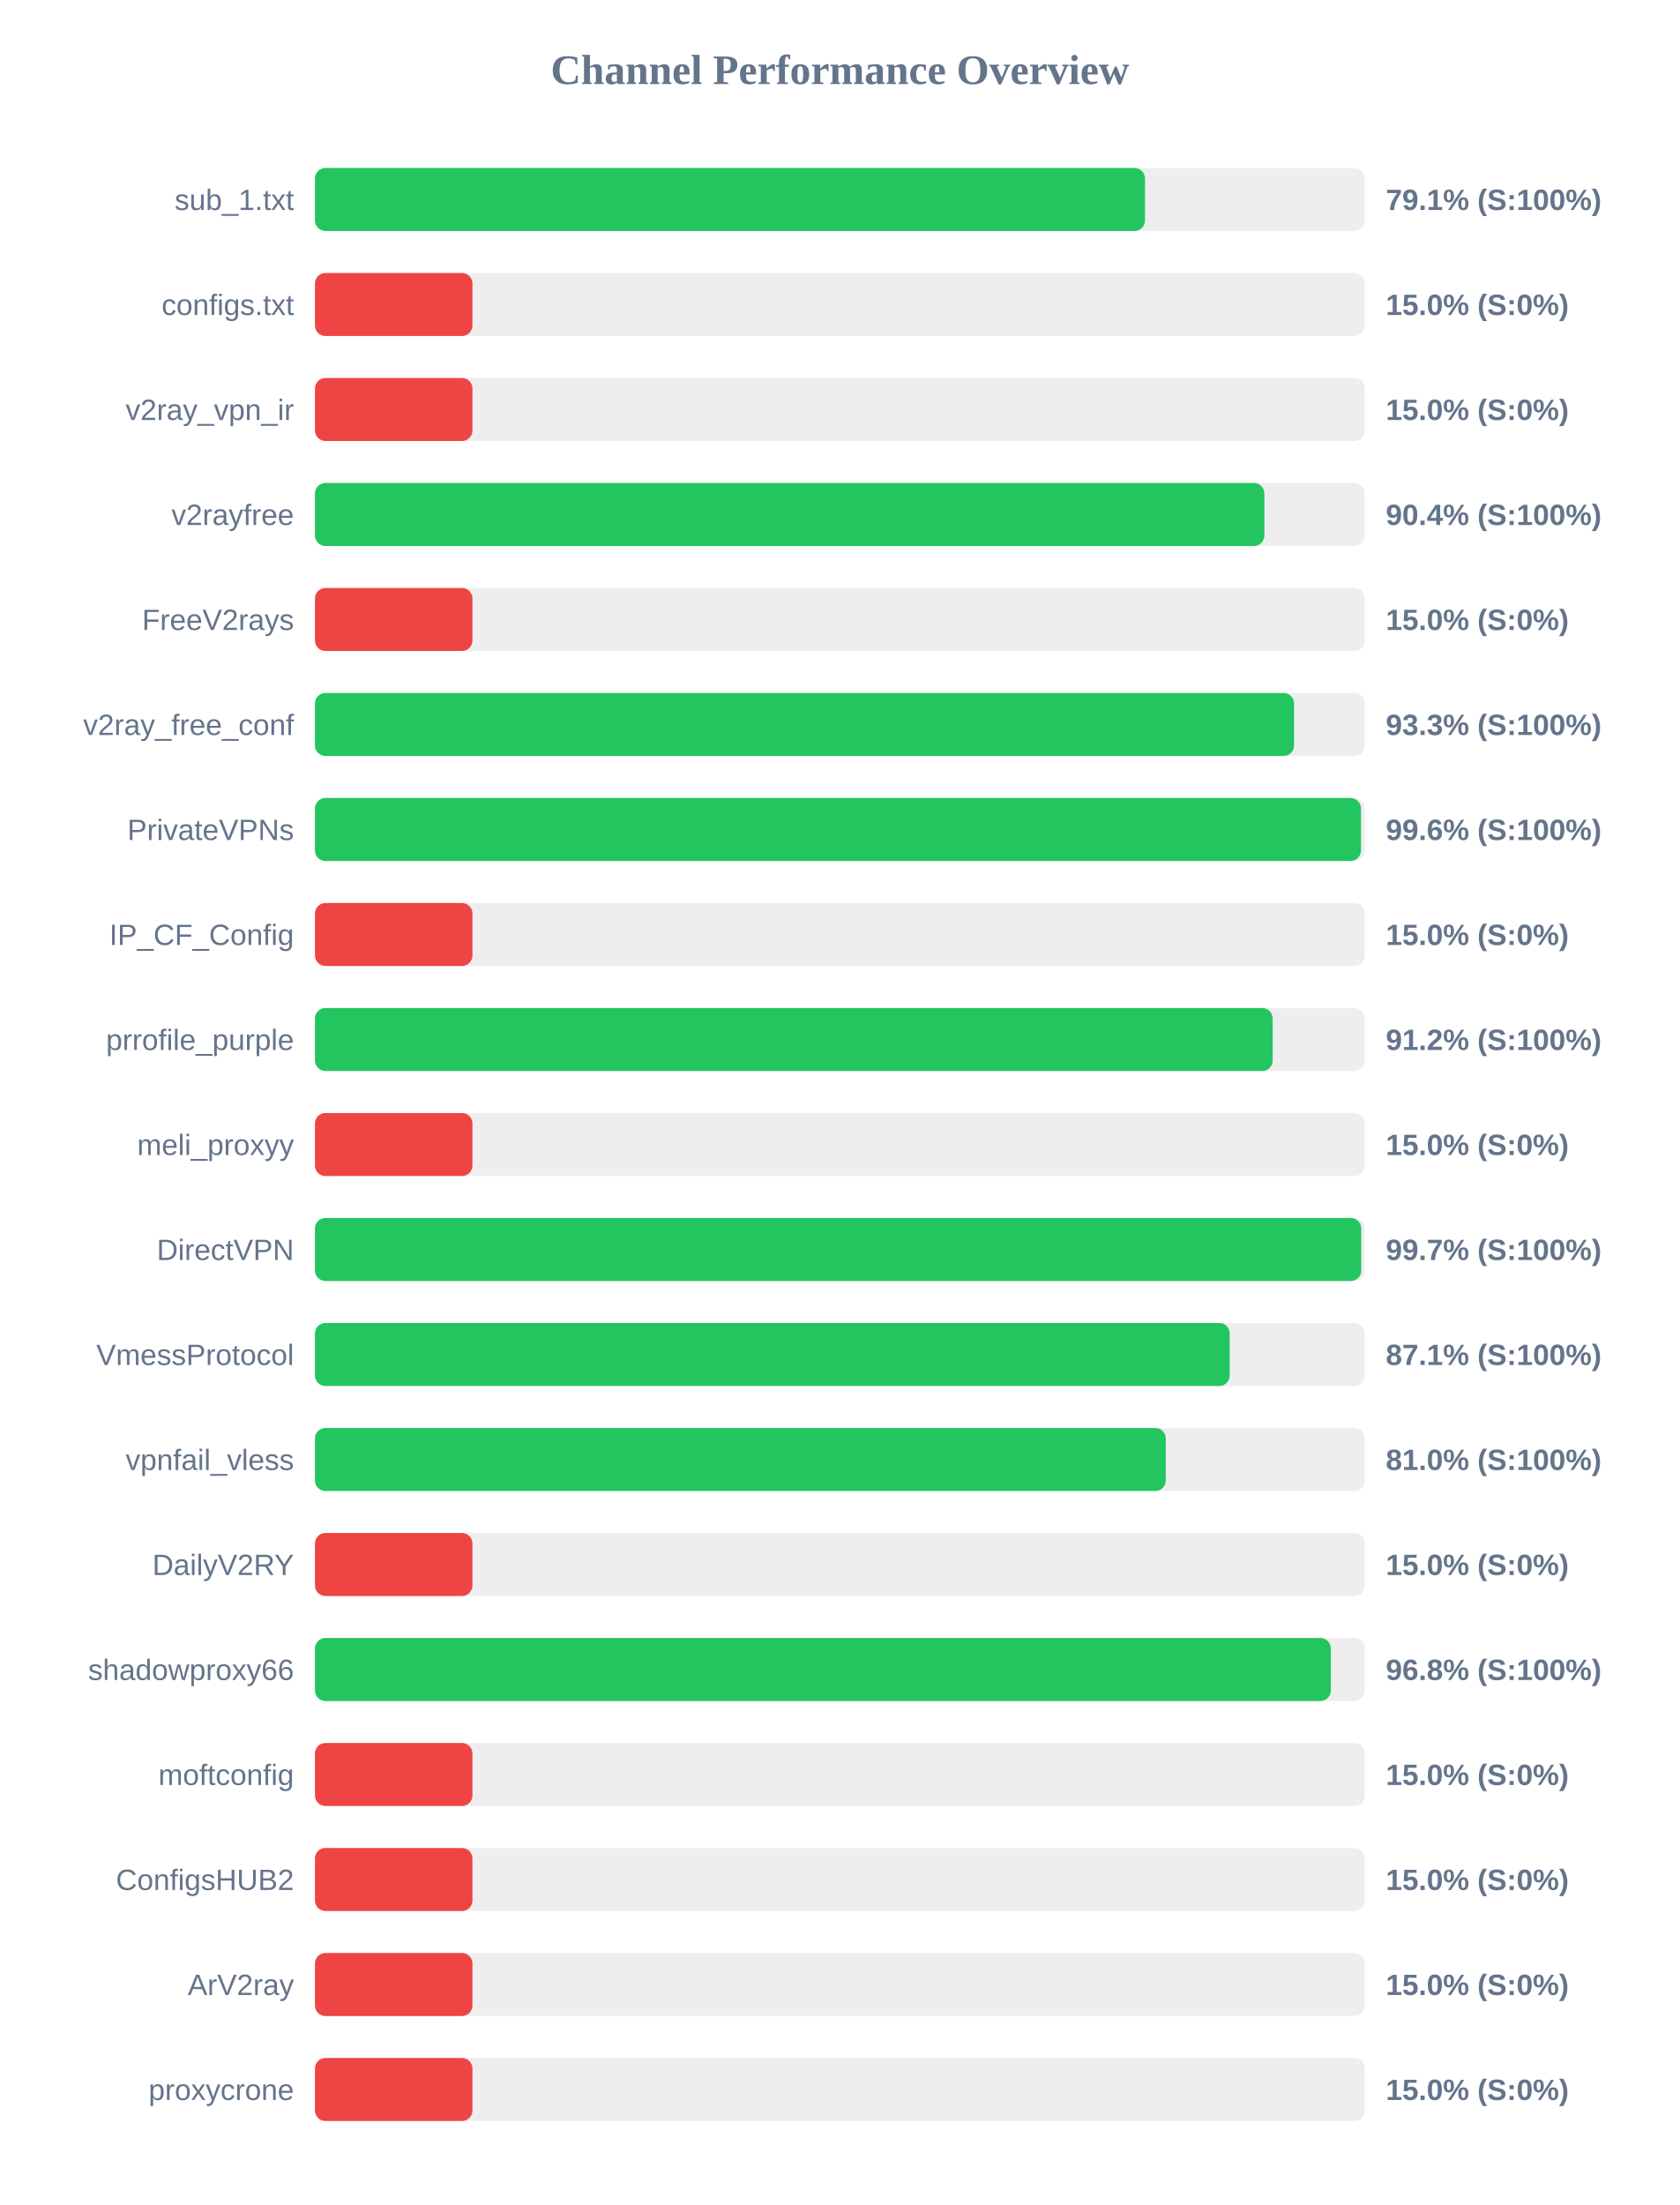
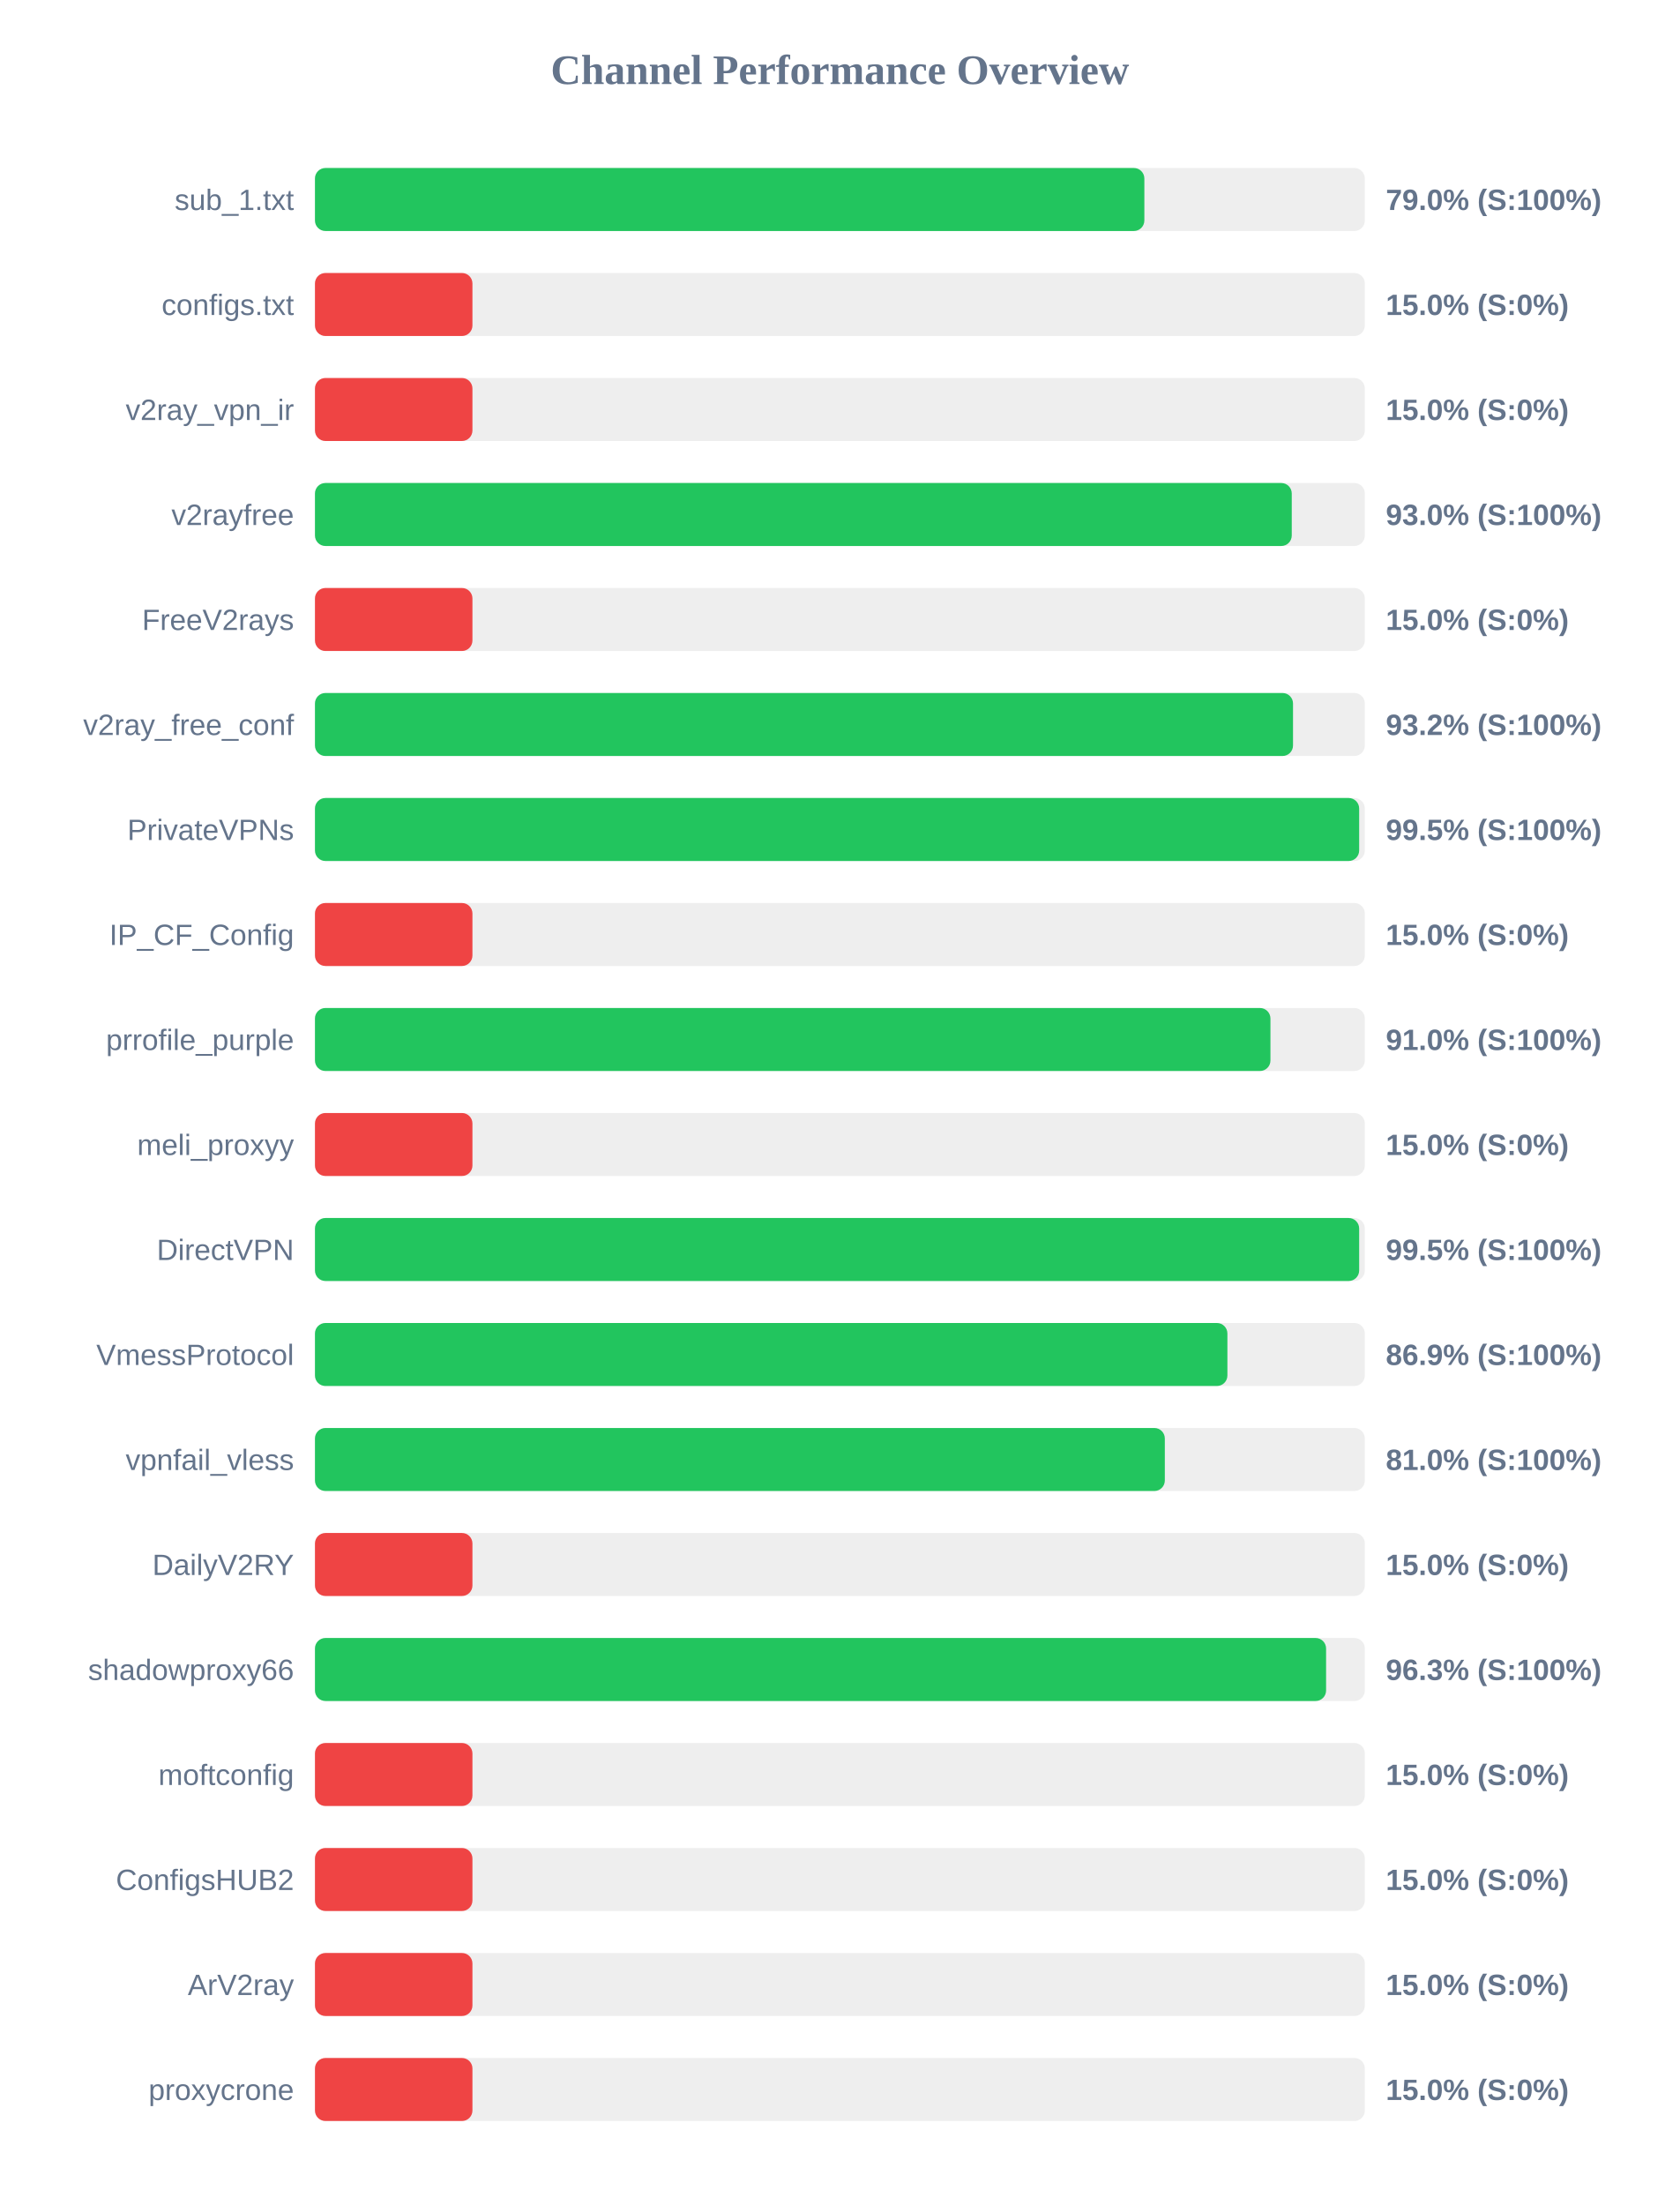
<svg xmlns="http://www.w3.org/2000/svg" width="800" height="1050" version="1.1">
  <style>
        .row { font: 14px Arial; fill: #64748b; }
        .score { font: bold 14px Arial; fill: #64748b; }
    </style>
  <text x="400" y="40" text-anchor="middle" font-size="20px" font-weight="bold" fill="#64748b">Channel Performance Overview</text>
  <rect x="150" y="80" width="500" height="30" fill="#eee" rx="5" />
-   <rect x="150" y="80" width="395.3" height="30" fill="#22c55e" rx="5" />
+   <rect x="150" y="80" width="395.0" height="30" fill="#22c55e" rx="5" />
  <text x="140" y="100" text-anchor="end" class="row">sub_1.txt</text>
-   <text x="660" y="100" text-anchor="start" class="score">79.1% (S:100%)</text>
+   <text x="660" y="100" text-anchor="start" class="score">79.0% (S:100%)</text>
  <rect x="150" y="130" width="500" height="30" fill="#eee" rx="5" />
  <rect x="150" y="130" width="75.0" height="30" fill="#ef4444" rx="5" />
  <text x="140" y="150" text-anchor="end" class="row">configs.txt</text>
  <text x="660" y="150" text-anchor="start" class="score">15.0% (S:0%)</text>
  <rect x="150" y="180" width="500" height="30" fill="#eee" rx="5" />
  <rect x="150" y="180" width="75.0" height="30" fill="#ef4444" rx="5" />
  <text x="140" y="200" text-anchor="end" class="row">v2ray_vpn_ir</text>
  <text x="660" y="200" text-anchor="start" class="score">15.0% (S:0%)</text>
  <rect x="150" y="230" width="500" height="30" fill="#eee" rx="5" />
-   <rect x="150" y="230" width="452.15" height="30" fill="#22c55e" rx="5" />
+   <rect x="150" y="230" width="465.2" height="30" fill="#22c55e" rx="5" />
  <text x="140" y="250" text-anchor="end" class="row">v2rayfree</text>
-   <text x="660" y="250" text-anchor="start" class="score">90.4% (S:100%)</text>
+   <text x="660" y="250" text-anchor="start" class="score">93.0% (S:100%)</text>
  <rect x="150" y="280" width="500" height="30" fill="#eee" rx="5" />
  <rect x="150" y="280" width="75.0" height="30" fill="#ef4444" rx="5" />
  <text x="140" y="300" text-anchor="end" class="row">FreeV2rays</text>
  <text x="660" y="300" text-anchor="start" class="score">15.0% (S:0%)</text>
  <rect x="150" y="330" width="500" height="30" fill="#eee" rx="5" />
-   <rect x="150" y="330" width="466.3" height="30" fill="#22c55e" rx="5" />
+   <rect x="150" y="330" width="465.8" height="30" fill="#22c55e" rx="5" />
  <text x="140" y="350" text-anchor="end" class="row">v2ray_free_conf</text>
-   <text x="660" y="350" text-anchor="start" class="score">93.3% (S:100%)</text>
+   <text x="660" y="350" text-anchor="start" class="score">93.2% (S:100%)</text>
  <rect x="150" y="380" width="500" height="30" fill="#eee" rx="5" />
-   <rect x="150" y="380" width="498.15" height="30" fill="#22c55e" rx="5" />
+   <rect x="150" y="380" width="497.3" height="30" fill="#22c55e" rx="5" />
  <text x="140" y="400" text-anchor="end" class="row">PrivateVPNs</text>
-   <text x="660" y="400" text-anchor="start" class="score">99.6% (S:100%)</text>
+   <text x="660" y="400" text-anchor="start" class="score">99.5% (S:100%)</text>
  <rect x="150" y="430" width="500" height="30" fill="#eee" rx="5" />
  <rect x="150" y="430" width="75.0" height="30" fill="#ef4444" rx="5" />
  <text x="140" y="450" text-anchor="end" class="row">IP_CF_Config</text>
  <text x="660" y="450" text-anchor="start" class="score">15.0% (S:0%)</text>
  <rect x="150" y="480" width="500" height="30" fill="#eee" rx="5" />
-   <rect x="150" y="480" width="456.1" height="30" fill="#22c55e" rx="5" />
+   <rect x="150" y="480" width="455.05" height="30" fill="#22c55e" rx="5" />
  <text x="140" y="500" text-anchor="end" class="row">prrofile_purple</text>
-   <text x="660" y="500" text-anchor="start" class="score">91.2% (S:100%)</text>
+   <text x="660" y="500" text-anchor="start" class="score">91.0% (S:100%)</text>
  <rect x="150" y="530" width="500" height="30" fill="#eee" rx="5" />
  <rect x="150" y="530" width="75.0" height="30" fill="#ef4444" rx="5" />
  <text x="140" y="550" text-anchor="end" class="row">meli_proxyy</text>
  <text x="660" y="550" text-anchor="start" class="score">15.0% (S:0%)</text>
  <rect x="150" y="580" width="500" height="30" fill="#eee" rx="5" />
-   <rect x="150" y="580" width="498.3" height="30" fill="#22c55e" rx="5" />
+   <rect x="150" y="580" width="497.3" height="30" fill="#22c55e" rx="5" />
  <text x="140" y="600" text-anchor="end" class="row">DirectVPN</text>
-   <text x="660" y="600" text-anchor="start" class="score">99.7% (S:100%)</text>
+   <text x="660" y="600" text-anchor="start" class="score">99.5% (S:100%)</text>
  <rect x="150" y="630" width="500" height="30" fill="#eee" rx="5" />
-   <rect x="150" y="630" width="435.65" height="30" fill="#22c55e" rx="5" />
+   <rect x="150" y="630" width="434.55" height="30" fill="#22c55e" rx="5" />
  <text x="140" y="650" text-anchor="end" class="row">VmessProtocol</text>
-   <text x="660" y="650" text-anchor="start" class="score">87.1% (S:100%)</text>
+   <text x="660" y="650" text-anchor="start" class="score">86.9% (S:100%)</text>
  <rect x="150" y="680" width="500" height="30" fill="#eee" rx="5" />
-   <rect x="150" y="680" width="405.2" height="30" fill="#22c55e" rx="5" />
+   <rect x="150" y="680" width="404.75" height="30" fill="#22c55e" rx="5" />
  <text x="140" y="700" text-anchor="end" class="row">vpnfail_vless</text>
  <text x="660" y="700" text-anchor="start" class="score">81.0% (S:100%)</text>
  <rect x="150" y="730" width="500" height="30" fill="#eee" rx="5" />
  <rect x="150" y="730" width="75.0" height="30" fill="#ef4444" rx="5" />
  <text x="140" y="750" text-anchor="end" class="row">DailyV2RY</text>
  <text x="660" y="750" text-anchor="start" class="score">15.0% (S:0%)</text>
  <rect x="150" y="780" width="500" height="30" fill="#eee" rx="5" />
-   <rect x="150" y="780" width="483.8" height="30" fill="#22c55e" rx="5" />
+   <rect x="150" y="780" width="481.55" height="30" fill="#22c55e" rx="5" />
  <text x="140" y="800" text-anchor="end" class="row">shadowproxy66</text>
-   <text x="660" y="800" text-anchor="start" class="score">96.8% (S:100%)</text>
+   <text x="660" y="800" text-anchor="start" class="score">96.3% (S:100%)</text>
  <rect x="150" y="830" width="500" height="30" fill="#eee" rx="5" />
  <rect x="150" y="830" width="75.0" height="30" fill="#ef4444" rx="5" />
  <text x="140" y="850" text-anchor="end" class="row">moftconfig</text>
  <text x="660" y="850" text-anchor="start" class="score">15.0% (S:0%)</text>
  <rect x="150" y="880" width="500" height="30" fill="#eee" rx="5" />
  <rect x="150" y="880" width="75.0" height="30" fill="#ef4444" rx="5" />
  <text x="140" y="900" text-anchor="end" class="row">ConfigsHUB2</text>
  <text x="660" y="900" text-anchor="start" class="score">15.0% (S:0%)</text>
  <rect x="150" y="930" width="500" height="30" fill="#eee" rx="5" />
  <rect x="150" y="930" width="75.0" height="30" fill="#ef4444" rx="5" />
  <text x="140" y="950" text-anchor="end" class="row">ArV2ray</text>
  <text x="660" y="950" text-anchor="start" class="score">15.0% (S:0%)</text>
  <rect x="150" y="980" width="500" height="30" fill="#eee" rx="5" />
  <rect x="150" y="980" width="75.0" height="30" fill="#ef4444" rx="5" />
  <text x="140" y="1000" text-anchor="end" class="row">proxycrone</text>
  <text x="660" y="1000" text-anchor="start" class="score">15.0% (S:0%)</text>
</svg>
